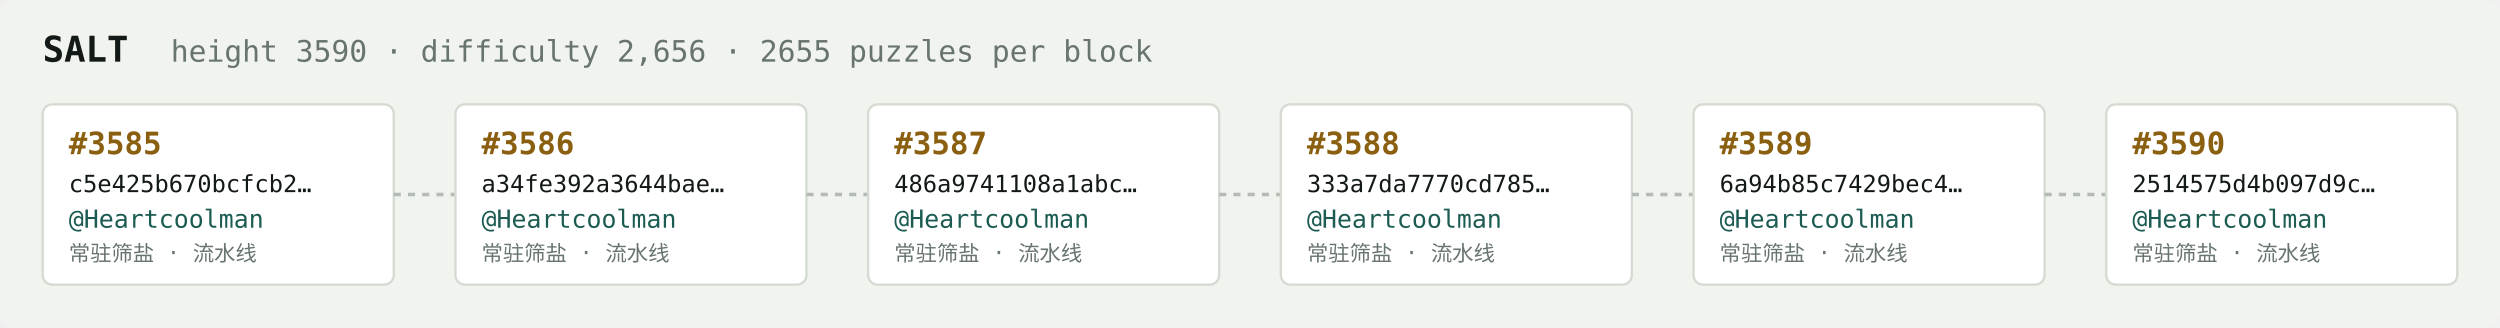
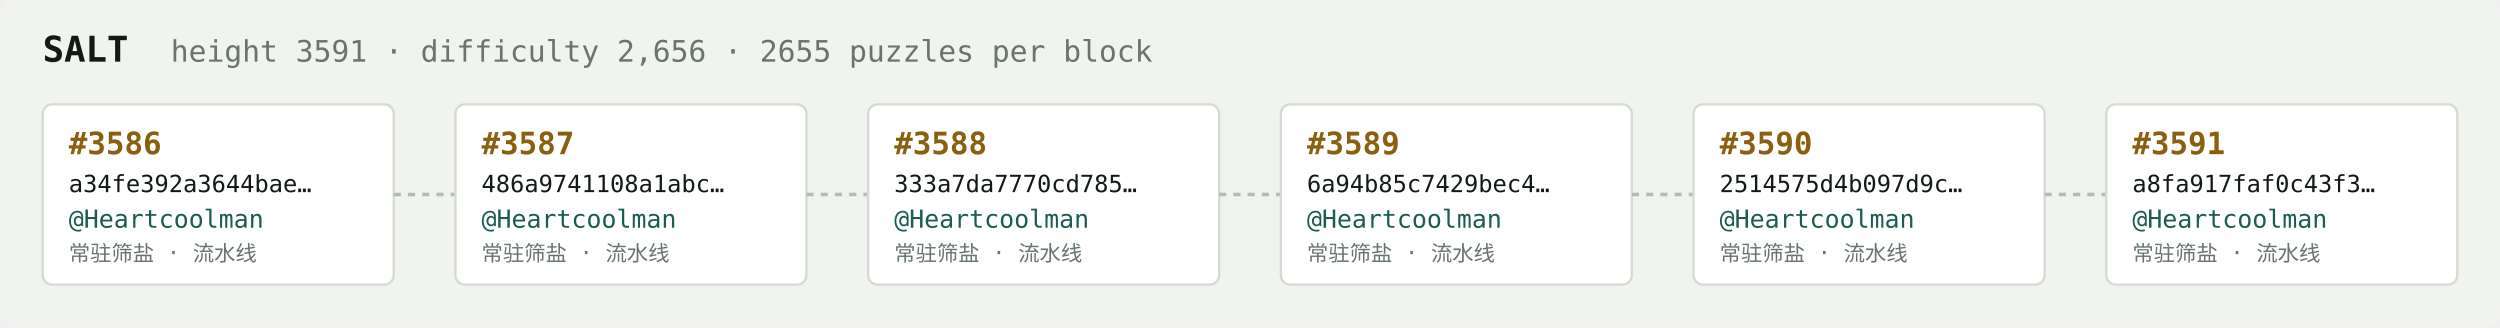
<svg xmlns="http://www.w3.org/2000/svg" width="1054" height="138" viewBox="0 0 1054 138" font-family="ui-monospace,SFMono-Regular,Menlo,monospace">
  <rect fill="#f1f3ef" width="1054" height="138" rx="6" />
  <text x="18" y="26" fill="#121916" font-size="15" font-weight="700">SALT</text>
-   <text x="72" y="26" fill="#68746e" font-size="12.5">height 3590 · difficulty 2,656 · 2655 puzzles per block</text>
+   <text x="72" y="26" fill="#68746e" font-size="12.5">height 3591 · difficulty 2,656 · 2655 puzzles per block</text>
  <rect x="18" y="44" width="148" height="76" rx="4" fill="#ffffff" stroke="#d5dbd2" stroke-width="1" />
-   <text x="29" y="65" fill="#8a5f10" font-size="13" font-weight="700">#3585</text>
-   <text x="29" y="81" fill="#121916" font-size="10">c5e425b670bcfcb2…</text>
+   <text x="29" y="65" fill="#8a5f10" font-size="13" font-weight="700">#3586</text>
+   <text x="29" y="81" fill="#121916" font-size="10">a34fe392a3644bae…</text>
  <text x="29" y="96" fill="#1c5b52" font-size="10.5">@Heartcoolman</text>
  <text x="29" y="110" fill="#68746e" font-size="9">常驻筛盐 · 流水线</text>
  <line x1="166" y1="82.0" x2="192" y2="82.0" stroke="#b3bcb4" stroke-width="1.5" stroke-dasharray="3 3" />
  <rect x="192" y="44" width="148" height="76" rx="4" fill="#ffffff" stroke="#d5dbd2" stroke-width="1" />
-   <text x="203" y="65" fill="#8a5f10" font-size="13" font-weight="700">#3586</text>
-   <text x="203" y="81" fill="#121916" font-size="10">a34fe392a3644bae…</text>
+   <text x="203" y="65" fill="#8a5f10" font-size="13" font-weight="700">#3587</text>
+   <text x="203" y="81" fill="#121916" font-size="10">486a9741108a1abc…</text>
  <text x="203" y="96" fill="#1c5b52" font-size="10.5">@Heartcoolman</text>
  <text x="203" y="110" fill="#68746e" font-size="9">常驻筛盐 · 流水线</text>
  <line x1="340" y1="82.0" x2="366" y2="82.0" stroke="#b3bcb4" stroke-width="1.5" stroke-dasharray="3 3" />
  <rect x="366" y="44" width="148" height="76" rx="4" fill="#ffffff" stroke="#d5dbd2" stroke-width="1" />
-   <text x="377" y="65" fill="#8a5f10" font-size="13" font-weight="700">#3587</text>
-   <text x="377" y="81" fill="#121916" font-size="10">486a9741108a1abc…</text>
+   <text x="377" y="65" fill="#8a5f10" font-size="13" font-weight="700">#3588</text>
+   <text x="377" y="81" fill="#121916" font-size="10">333a7da7770cd785…</text>
  <text x="377" y="96" fill="#1c5b52" font-size="10.5">@Heartcoolman</text>
  <text x="377" y="110" fill="#68746e" font-size="9">常驻筛盐 · 流水线</text>
  <line x1="514" y1="82.0" x2="540" y2="82.0" stroke="#b3bcb4" stroke-width="1.5" stroke-dasharray="3 3" />
  <rect x="540" y="44" width="148" height="76" rx="4" fill="#ffffff" stroke="#d5dbd2" stroke-width="1" />
-   <text x="551" y="65" fill="#8a5f10" font-size="13" font-weight="700">#3588</text>
-   <text x="551" y="81" fill="#121916" font-size="10">333a7da7770cd785…</text>
+   <text x="551" y="65" fill="#8a5f10" font-size="13" font-weight="700">#3589</text>
+   <text x="551" y="81" fill="#121916" font-size="10">6a94b85c7429bec4…</text>
  <text x="551" y="96" fill="#1c5b52" font-size="10.5">@Heartcoolman</text>
  <text x="551" y="110" fill="#68746e" font-size="9">常驻筛盐 · 流水线</text>
  <line x1="688" y1="82.0" x2="714" y2="82.0" stroke="#b3bcb4" stroke-width="1.5" stroke-dasharray="3 3" />
  <rect x="714" y="44" width="148" height="76" rx="4" fill="#ffffff" stroke="#d5dbd2" stroke-width="1" />
-   <text x="725" y="65" fill="#8a5f10" font-size="13" font-weight="700">#3589</text>
-   <text x="725" y="81" fill="#121916" font-size="10">6a94b85c7429bec4…</text>
+   <text x="725" y="65" fill="#8a5f10" font-size="13" font-weight="700">#3590</text>
+   <text x="725" y="81" fill="#121916" font-size="10">2514575d4b097d9c…</text>
  <text x="725" y="96" fill="#1c5b52" font-size="10.5">@Heartcoolman</text>
  <text x="725" y="110" fill="#68746e" font-size="9">常驻筛盐 · 流水线</text>
  <line x1="862" y1="82.0" x2="888" y2="82.0" stroke="#b3bcb4" stroke-width="1.5" stroke-dasharray="3 3" />
  <rect x="888" y="44" width="148" height="76" rx="4" fill="#ffffff" stroke="#d5dbd2" stroke-width="1" />
-   <text x="899" y="65" fill="#8a5f10" font-size="13" font-weight="700">#3590</text>
-   <text x="899" y="81" fill="#121916" font-size="10">2514575d4b097d9c…</text>
+   <text x="899" y="65" fill="#8a5f10" font-size="13" font-weight="700">#3591</text>
+   <text x="899" y="81" fill="#121916" font-size="10">a8fa917faf0c43f3…</text>
  <text x="899" y="96" fill="#1c5b52" font-size="10.5">@Heartcoolman</text>
  <text x="899" y="110" fill="#68746e" font-size="9">常驻筛盐 · 流水线</text>
</svg>
